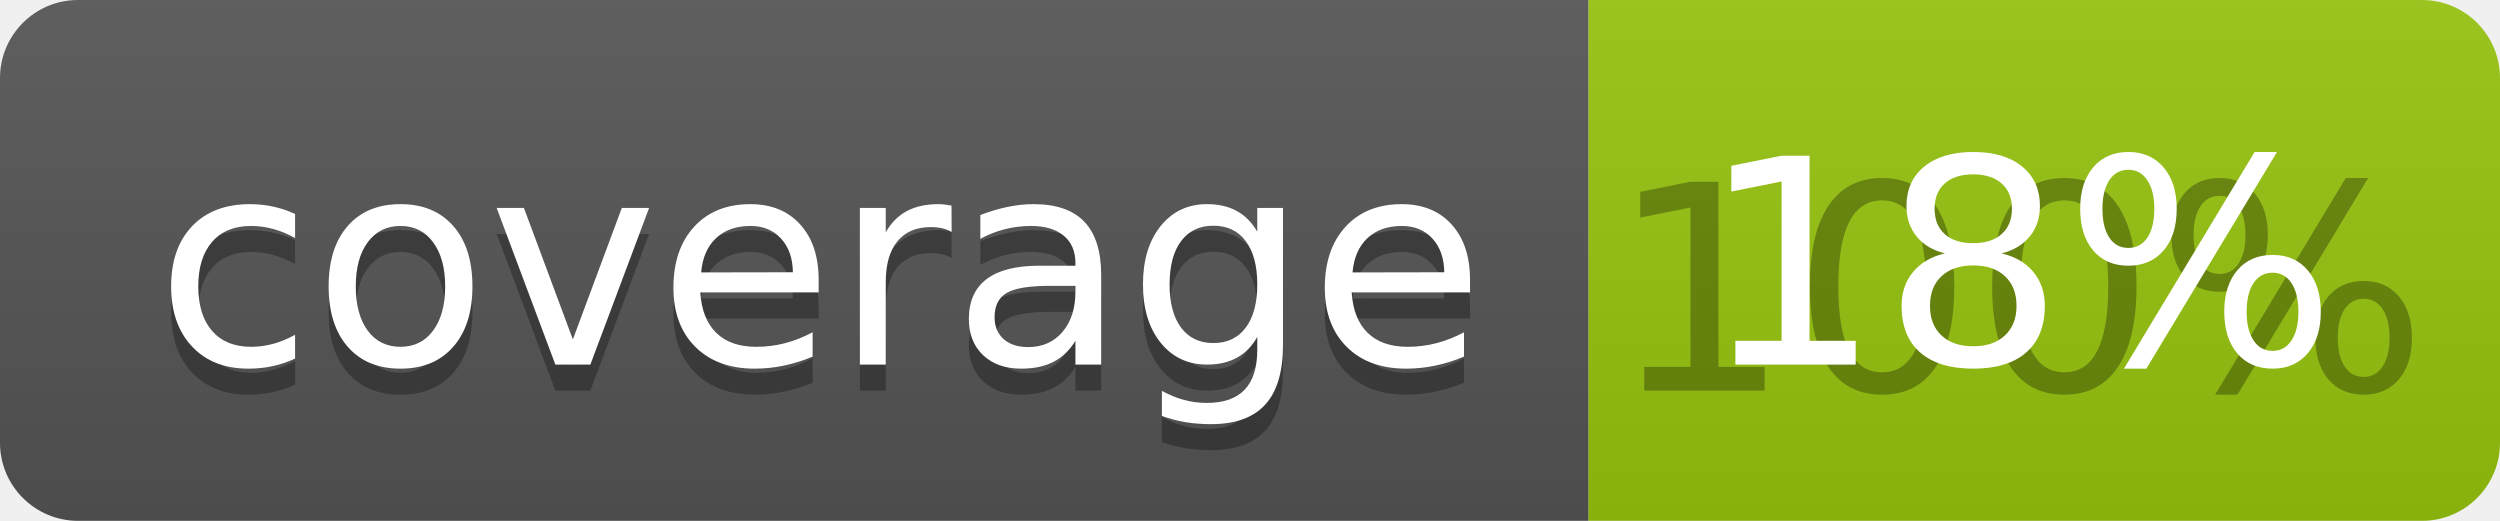
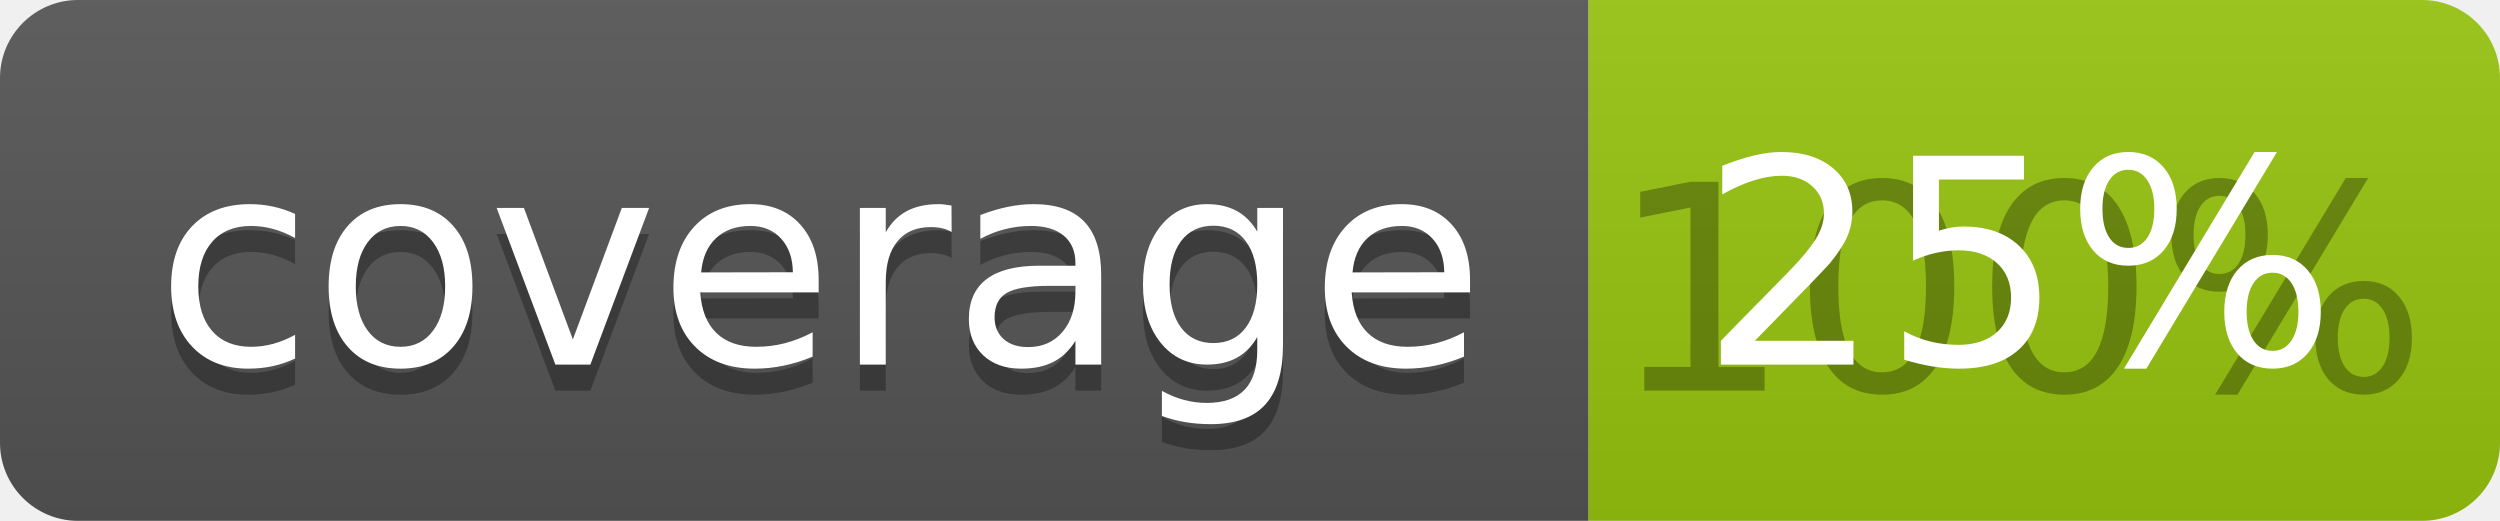
<svg xmlns="http://www.w3.org/2000/svg" width="96" height="20">
  <linearGradient id="b" x2="0" y2="100%">
    <stop offset="0" stop-color="#bbb" stop-opacity=".1" />
    <stop offset="1" stop-opacity=".1" />
  </linearGradient>
  <clipPath id="a">
    <rect width="96" height="20" rx="3" fill="#fff" />
  </clipPath>
  <g clip-path="url(#a)">
    <path fill="#555" d="M0 0h61v20H0z" />
    <path fill="#97C50F" d="M61 0h35v20H61z" />
    <path fill="url(#b)" d="M0 0h96v20H0z" />
  </g>
  <g fill="#fff" text-anchor="middle" font-family="DejaVu Sans,Verdana,Geneva,sans-serif" font-size="110">
    <text x="315" y="150" fill="#010101" fill-opacity=".3" transform="scale(.1)" textLength="510">coverage</text>
    <text x="315" y="140" transform="scale(.1)" textLength="510">coverage</text>
    <text x="775" y="150" fill="#010101" fill-opacity=".3" transform="scale(.1)" textLength="250">100%</text>
-     <text x="775" y="140" transform="scale(.1)" textLength="250">18%</text>
+     <text x="775" y="140" transform="scale(.1)" textLength="250">25%</text>
  </g>
</svg>
